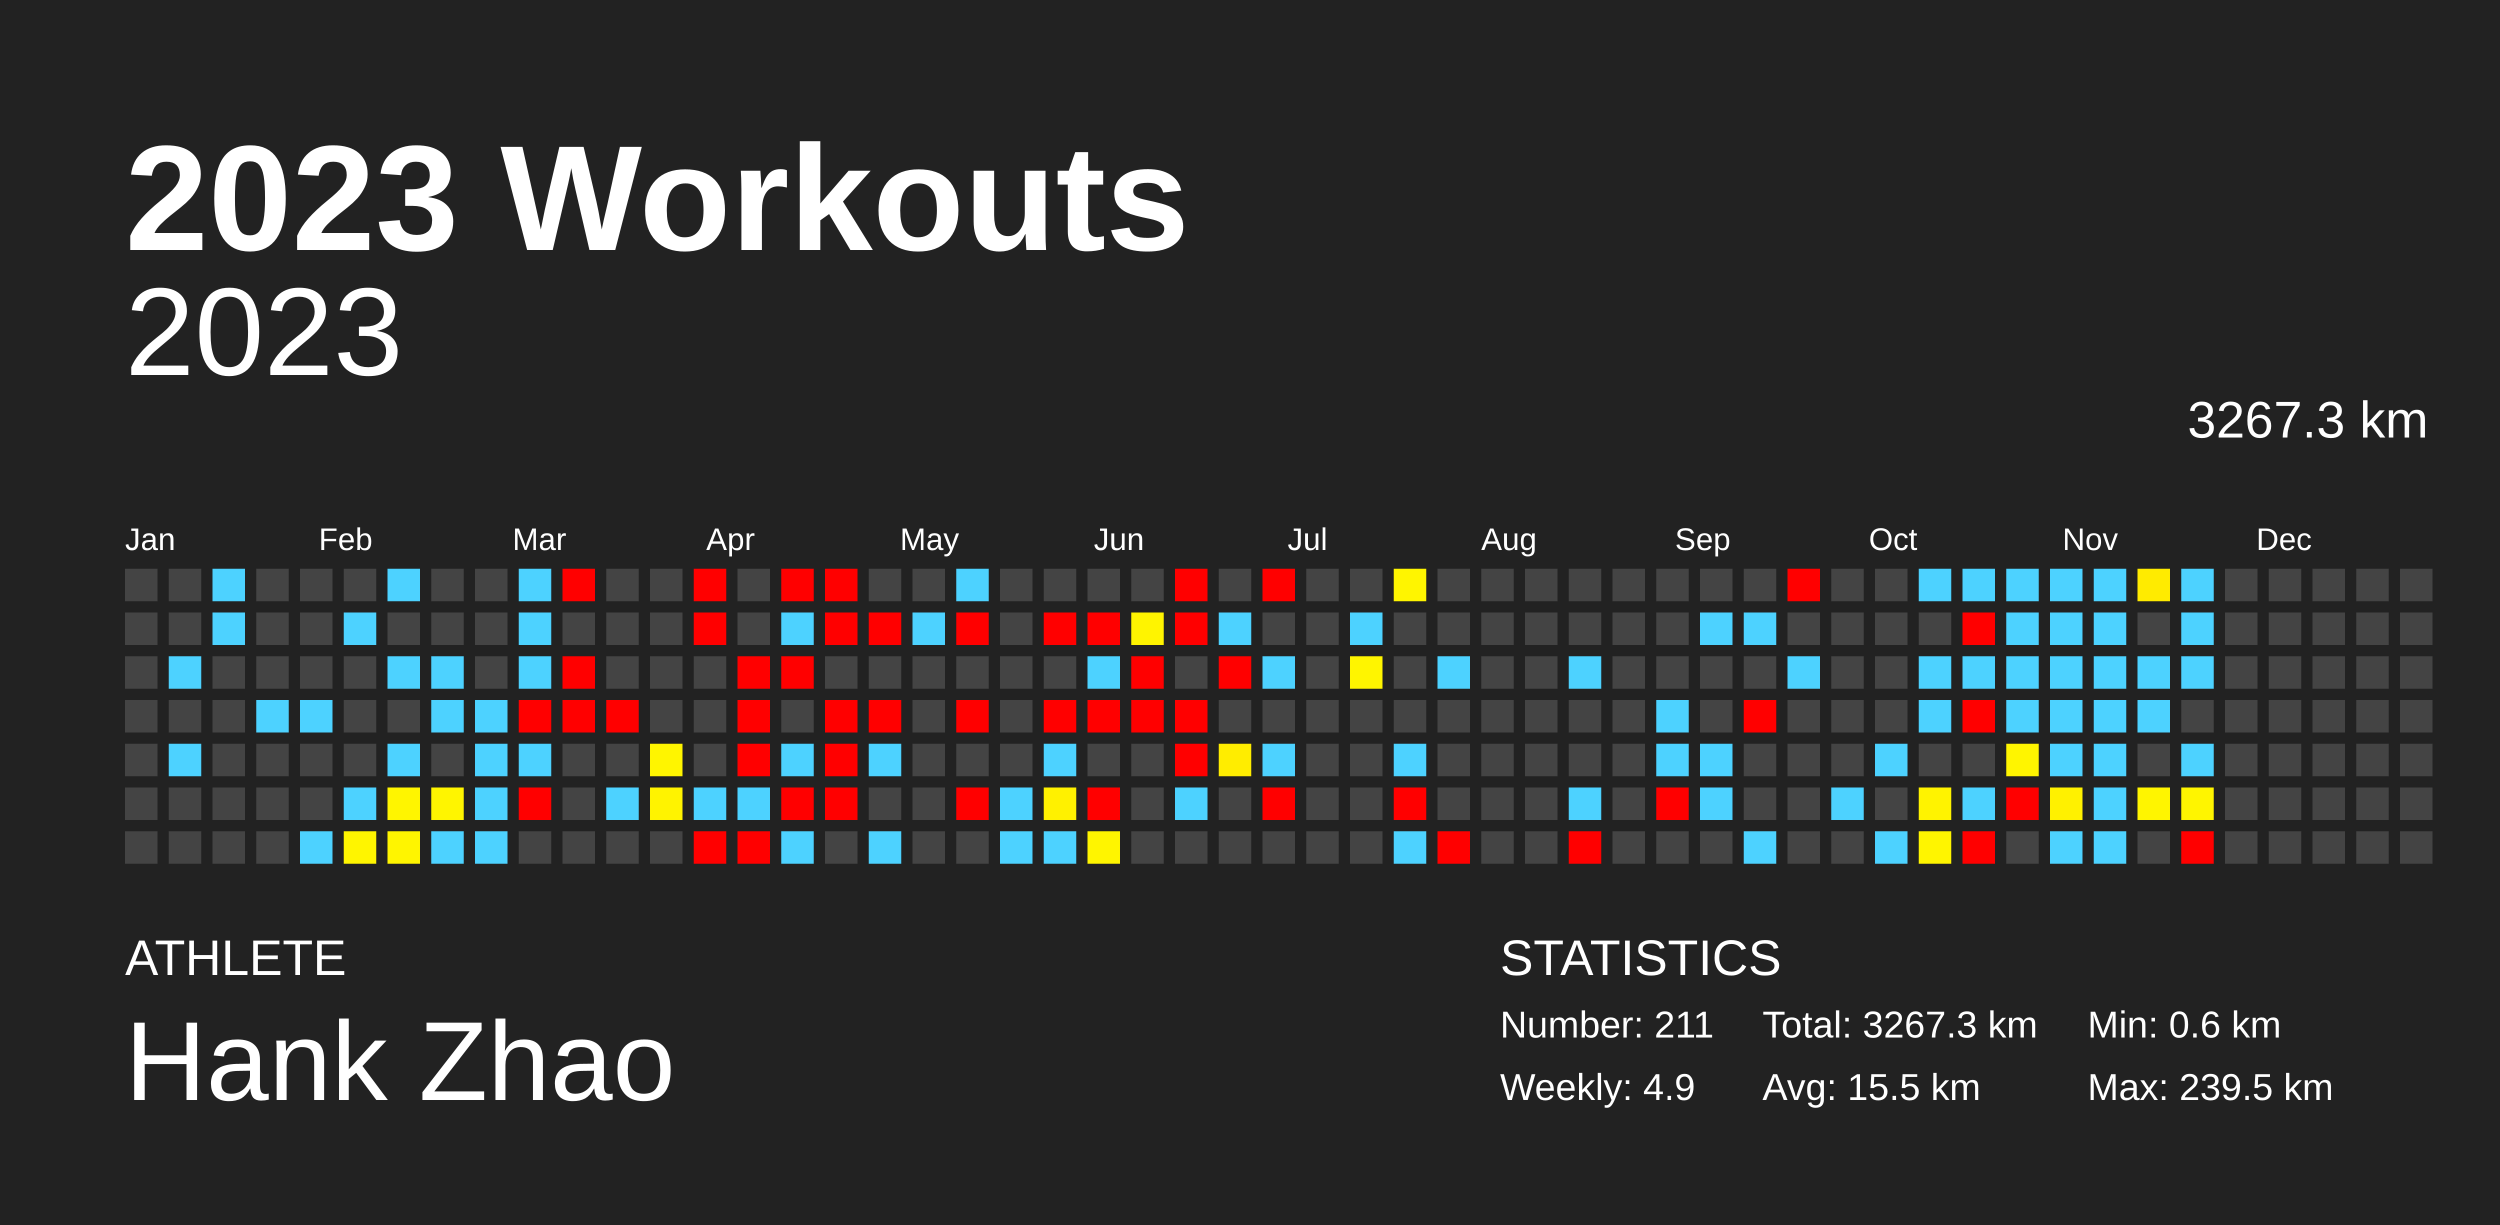
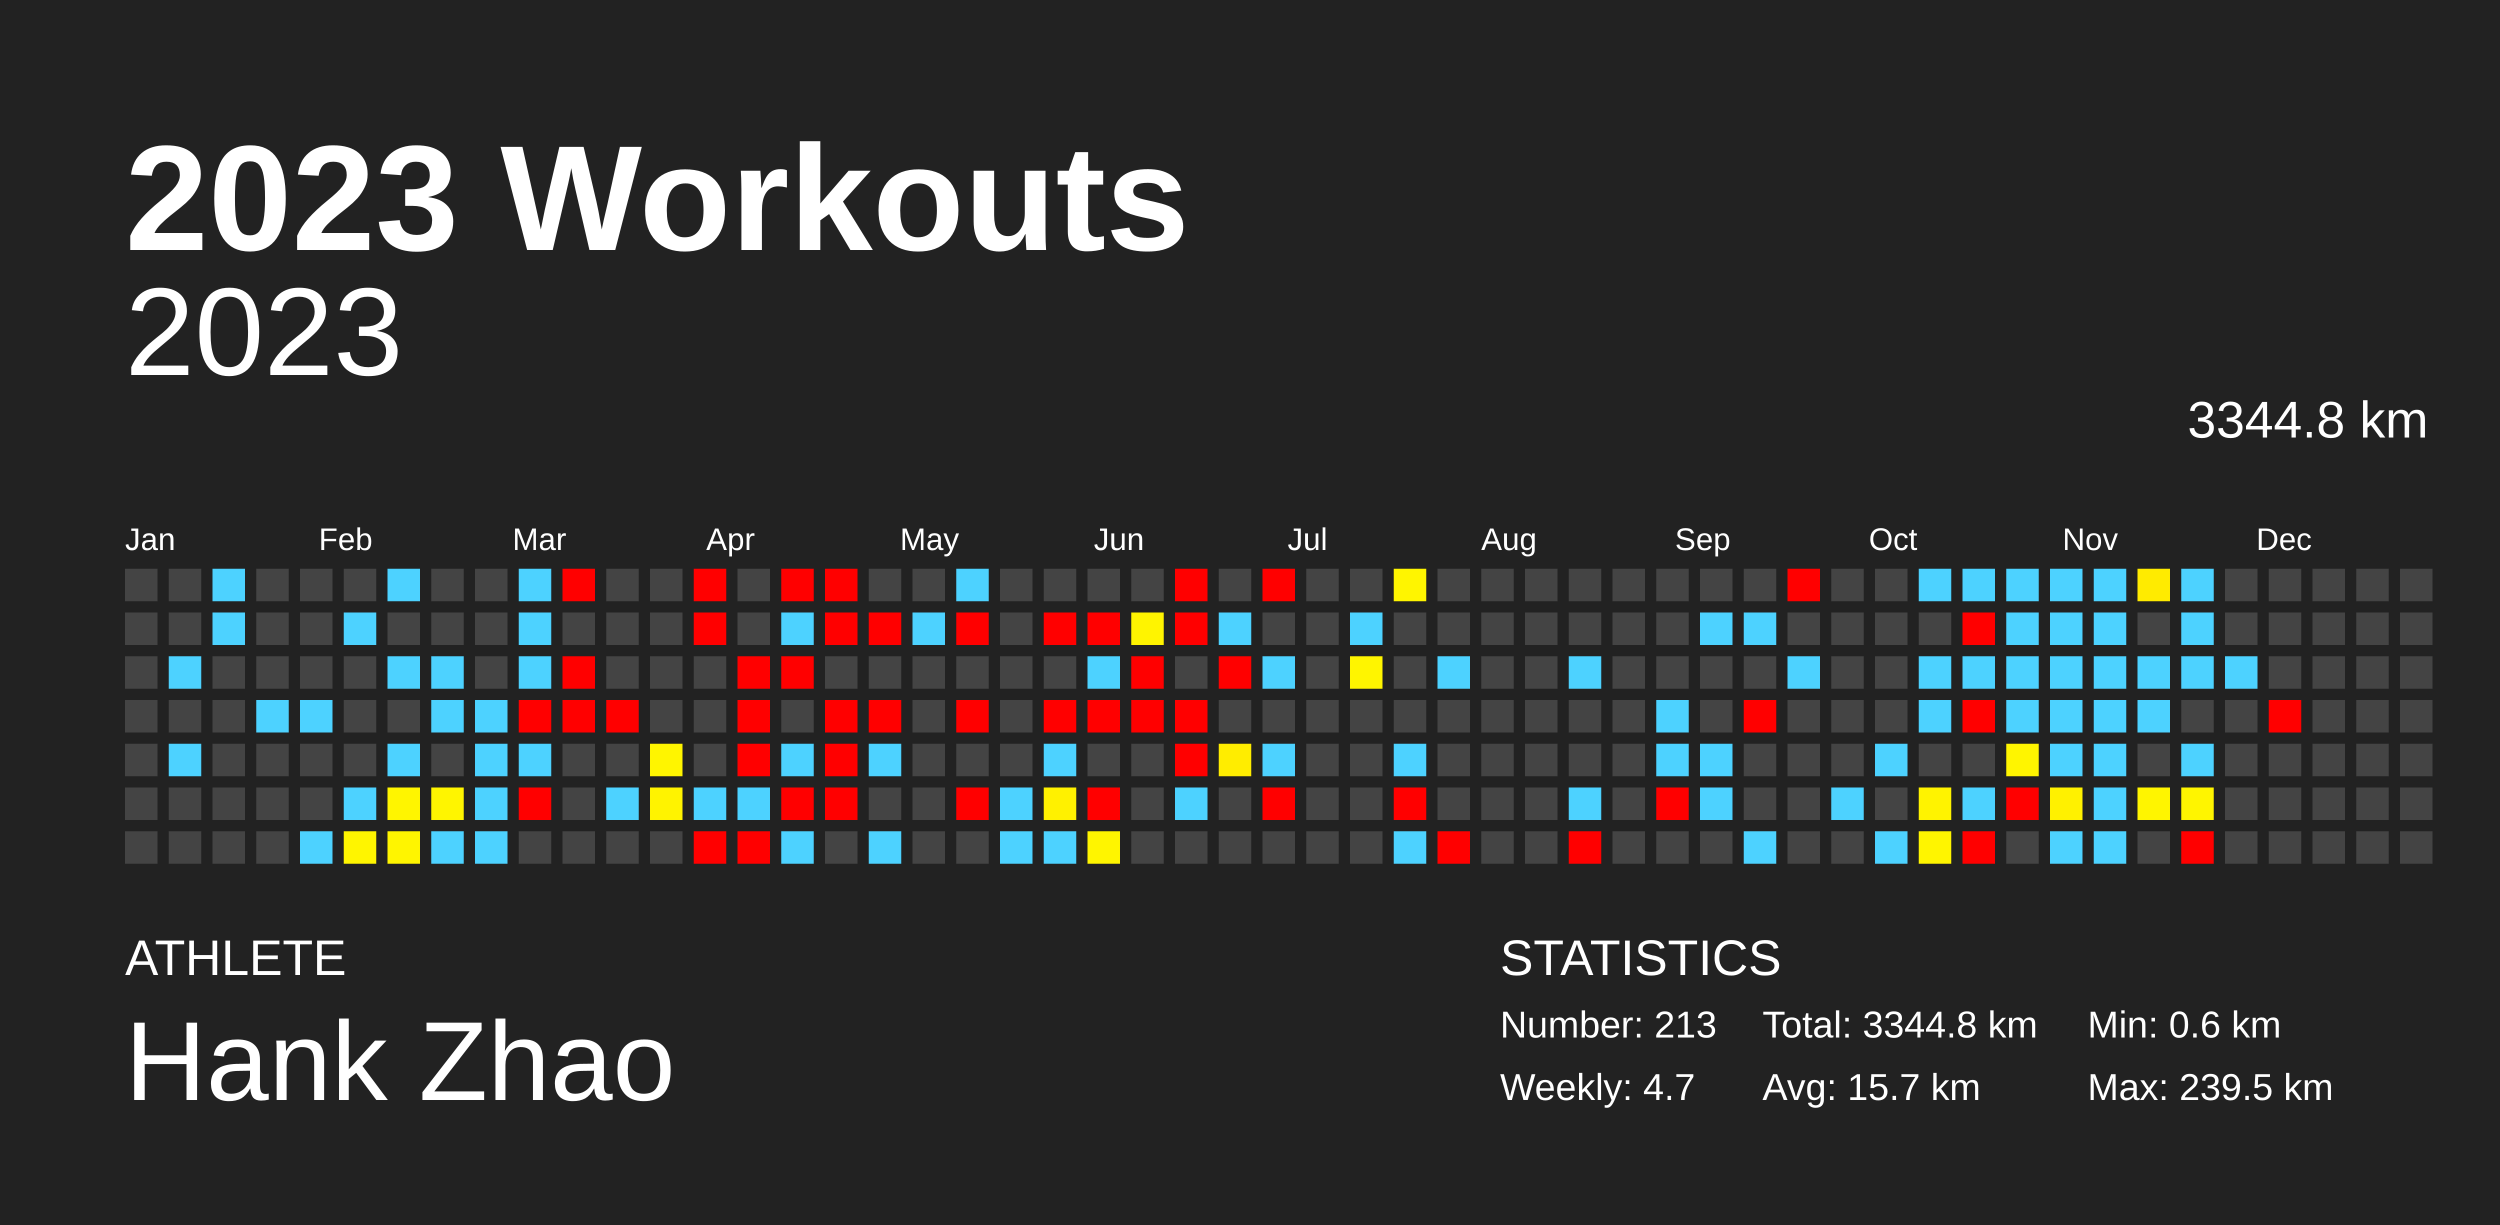
<svg xmlns="http://www.w3.org/2000/svg" baseProfile="full" height="98mm" version="1.1" viewBox="0,0,200,98" width="200mm">
  <defs />
  <rect fill="#222222" height="98" width="200" x="0" y="0" />
  <text fill="#FFFFFF" style="font-size:12px; font-family:Arial; font-weight:bold;" x="10" y="20">2023 Workouts</text>
  <text fill="#FFFFFF" style="font-size:4px; font-family:Arial" x="10" y="78">ATHLETE</text>
  <text fill="#FFFFFF" style="font-size:9px; font-family:Arial" x="10" y="88">Hank Zhao</text>
  <text fill="#FFFFFF" style="font-size:4px; font-family:Arial" x="120" y="78">STATISTICS</text>
-   <text fill="#FFFFFF" style="font-size:3px; font-family:Arial" x="120" y="83">Number: 211</text>
-   <text fill="#FFFFFF" style="font-size:3px; font-family:Arial" x="120" y="88">Weekly: 4.9</text>
-   <text fill="#FFFFFF" style="font-size:3px; font-family:Arial" x="141" y="83">Total: 3267.3 km</text>
-   <text fill="#FFFFFF" style="font-size:3px; font-family:Arial" x="141" y="88">Avg: 15.5 km</text>
+   <text fill="#FFFFFF" style="font-size:3px; font-family:Arial" x="120" y="83">Number: 213</text>
+   <text fill="#FFFFFF" style="font-size:3px; font-family:Arial" x="120" y="88">Weekly: 4.7</text>
+   <text fill="#FFFFFF" style="font-size:3px; font-family:Arial" x="141" y="83">Total: 3344.8 km</text>
+   <text fill="#FFFFFF" style="font-size:3px; font-family:Arial" x="141" y="88">Avg: 15.7 km</text>
  <text fill="#FFFFFF" style="font-size:3px; font-family:Arial" x="167" y="83">Min: 0.6 km</text>
  <text fill="#FFFFFF" style="font-size:3px; font-family:Arial" x="167" y="88">Max: 239.5 km</text>
  <text alignment-baseline="hanging" fill="#FFFFFF" style="font-size:10.0px; font-family:Arial;" x="10" y="30">2023</text>
-   <text alignment-baseline="hanging" fill="#FFFFFF" style="font-size:4.125px; font-family:Arial;" x="175" y="35">3267.3 km</text>
+   <text alignment-baseline="hanging" fill="#FFFFFF" style="font-size:4.125px; font-family:Arial;" x="175" y="35">3344.8 km</text>
  <text fill="#FFFFFF" style="font-size:2.5px; font-family:Arial" x="10.0" y="44">Jan</text>
  <text fill="#FFFFFF" style="font-size:2.5px; font-family:Arial" x="25.5" y="44">Feb</text>
  <text fill="#FFFFFF" style="font-size:2.5px; font-family:Arial" x="41.0" y="44">Mar</text>
  <text fill="#FFFFFF" style="font-size:2.5px; font-family:Arial" x="56.5" y="44">Apr</text>
  <text fill="#FFFFFF" style="font-size:2.5px; font-family:Arial" x="72.0" y="44">May</text>
  <text fill="#FFFFFF" style="font-size:2.5px; font-family:Arial" x="87.5" y="44">Jun</text>
  <text fill="#FFFFFF" style="font-size:2.5px; font-family:Arial" x="103.0" y="44">Jul</text>
  <text fill="#FFFFFF" style="font-size:2.5px; font-family:Arial" x="118.5" y="44">Aug</text>
  <text fill="#FFFFFF" style="font-size:2.5px; font-family:Arial" x="134.0" y="44">Sep</text>
  <text fill="#FFFFFF" style="font-size:2.5px; font-family:Arial" x="149.5" y="44">Oct</text>
  <text fill="#FFFFFF" style="font-size:2.5px; font-family:Arial" x="165.0" y="44">Nov</text>
  <text fill="#FFFFFF" style="font-size:2.5px; font-family:Arial" x="180.5" y="44">Dec</text>
  <rect fill="#444444" height="2.6" width="2.6" x="10.0" y="45.5" />
  <rect fill="#444444" height="2.6" width="2.6" x="10.0" y="49.0" />
  <rect fill="#444444" height="2.6" width="2.6" x="10.0" y="52.5" />
  <rect fill="#444444" height="2.6" width="2.6" x="10.0" y="56.0" />
  <rect fill="#444444" height="2.6" width="2.6" x="10.0" y="59.5" />
  <rect fill="#444444" height="2.6" width="2.6" x="10.0" y="63.0" />
  <rect fill="#444444" height="2.6" width="2.6" x="10.0" y="66.5" />
  <rect fill="#444444" height="2.6" width="2.6" x="13.5" y="45.5" />
  <rect fill="#444444" height="2.6" width="2.6" x="13.5" y="49.0" />
  <rect fill="#4dd2ff" height="2.6" width="2.6" x="13.5" y="52.5" />
  <rect fill="#444444" height="2.6" width="2.6" x="13.5" y="56.0" />
  <rect fill="#4dd2ff" height="2.6" width="2.6" x="13.5" y="59.5" />
  <rect fill="#444444" height="2.6" width="2.6" x="13.5" y="63.0" />
  <rect fill="#444444" height="2.6" width="2.6" x="13.5" y="66.5" />
  <rect fill="#4dd2ff" height="2.6" width="2.6" x="17.0" y="45.5" />
  <rect fill="#4dd2ff" height="2.6" width="2.6" x="17.0" y="49.0" />
  <rect fill="#444444" height="2.6" width="2.6" x="17.0" y="52.5" />
  <rect fill="#444444" height="2.6" width="2.6" x="17.0" y="56.0" />
  <rect fill="#444444" height="2.6" width="2.6" x="17.0" y="59.5" />
  <rect fill="#444444" height="2.6" width="2.6" x="17.0" y="63.0" />
  <rect fill="#444444" height="2.6" width="2.6" x="17.0" y="66.5" />
  <rect fill="#444444" height="2.6" width="2.6" x="20.5" y="45.5" />
  <rect fill="#444444" height="2.6" width="2.6" x="20.5" y="49.0" />
  <rect fill="#444444" height="2.6" width="2.6" x="20.5" y="52.5" />
  <rect fill="#4dd2ff" height="2.6" width="2.6" x="20.5" y="56.0" />
  <rect fill="#444444" height="2.6" width="2.6" x="20.5" y="59.5" />
  <rect fill="#444444" height="2.6" width="2.6" x="20.5" y="63.0" />
  <rect fill="#444444" height="2.6" width="2.6" x="20.5" y="66.5" />
  <rect fill="#444444" height="2.6" width="2.6" x="24.0" y="45.5" />
  <rect fill="#444444" height="2.6" width="2.6" x="24.0" y="49.0" />
  <rect fill="#444444" height="2.6" width="2.6" x="24.0" y="52.5" />
  <rect fill="#4dd2ff" height="2.6" width="2.6" x="24.0" y="56.0" />
  <rect fill="#444444" height="2.6" width="2.6" x="24.0" y="59.5" />
  <rect fill="#444444" height="2.6" width="2.6" x="24.0" y="63.0" />
  <rect fill="#4dd2ff" height="2.6" width="2.6" x="24.0" y="66.5" />
  <rect fill="#444444" height="2.6" width="2.6" x="27.5" y="45.5" />
  <rect fill="#4dd2ff" height="2.6" width="2.6" x="27.5" y="49.0" />
  <rect fill="#444444" height="2.6" width="2.6" x="27.5" y="52.5" />
  <rect fill="#444444" height="2.6" width="2.6" x="27.5" y="56.0" />
  <rect fill="#444444" height="2.6" width="2.6" x="27.5" y="59.5" />
  <rect fill="#4dd2ff" height="2.6" width="2.6" x="27.5" y="63.0" />
  <rect fill="#fff500" height="2.6" width="2.6" x="27.5" y="66.5" />
  <rect fill="#4dd2ff" height="2.6" width="2.6" x="31.0" y="45.5" />
  <rect fill="#444444" height="2.6" width="2.6" x="31.0" y="49.0" />
  <rect fill="#4dd2ff" height="2.6" width="2.6" x="31.0" y="52.5" />
  <rect fill="#444444" height="2.6" width="2.6" x="31.0" y="56.0" />
  <rect fill="#4dd2ff" height="2.6" width="2.6" x="31.0" y="59.5" />
  <rect fill="#fff500" height="2.6" width="2.6" x="31.0" y="63.0" />
  <rect fill="#fff500" height="2.6" width="2.6" x="31.0" y="66.5" />
  <rect fill="#444444" height="2.6" width="2.6" x="34.5" y="45.5" />
  <rect fill="#444444" height="2.6" width="2.6" x="34.5" y="49.0" />
  <rect fill="#4dd2ff" height="2.6" width="2.6" x="34.5" y="52.5" />
  <rect fill="#4dd2ff" height="2.6" width="2.6" x="34.5" y="56.0" />
  <rect fill="#444444" height="2.6" width="2.6" x="34.5" y="59.5" />
  <rect fill="#fff500" height="2.6" width="2.6" x="34.5" y="63.0" />
  <rect fill="#4dd2ff" height="2.6" width="2.6" x="34.5" y="66.5" />
  <rect fill="#444444" height="2.6" width="2.6" x="38.0" y="45.5" />
  <rect fill="#444444" height="2.6" width="2.6" x="38.0" y="49.0" />
  <rect fill="#444444" height="2.6" width="2.6" x="38.0" y="52.5" />
  <rect fill="#4dd2ff" height="2.6" width="2.6" x="38.0" y="56.0" />
  <rect fill="#4dd2ff" height="2.6" width="2.6" x="38.0" y="59.5" />
  <rect fill="#4dd2ff" height="2.6" width="2.6" x="38.0" y="63.0" />
  <rect fill="#4dd2ff" height="2.6" width="2.6" x="38.0" y="66.5" />
  <rect fill="#4dd2ff" height="2.6" width="2.6" x="41.5" y="45.5" />
  <rect fill="#4dd2ff" height="2.6" width="2.6" x="41.5" y="49.0" />
  <rect fill="#4dd2ff" height="2.6" width="2.6" x="41.5" y="52.5" />
  <rect fill="red" height="2.6" width="2.6" x="41.5" y="56.0" />
  <rect fill="#4dd2ff" height="2.6" width="2.6" x="41.5" y="59.5" />
  <rect fill="red" height="2.6" width="2.6" x="41.5" y="63.0" />
  <rect fill="#444444" height="2.6" width="2.6" x="41.5" y="66.5" />
  <rect fill="red" height="2.6" width="2.6" x="45.0" y="45.5" />
  <rect fill="#444444" height="2.6" width="2.6" x="45.0" y="49.0" />
  <rect fill="red" height="2.6" width="2.6" x="45.0" y="52.5" />
  <rect fill="red" height="2.6" width="2.6" x="45.0" y="56.0" />
  <rect fill="#444444" height="2.6" width="2.6" x="45.0" y="59.5" />
  <rect fill="#444444" height="2.6" width="2.6" x="45.0" y="63.0" />
  <rect fill="#444444" height="2.6" width="2.6" x="45.0" y="66.5" />
  <rect fill="#444444" height="2.6" width="2.6" x="48.5" y="45.5" />
  <rect fill="#444444" height="2.6" width="2.6" x="48.5" y="49.0" />
  <rect fill="#444444" height="2.6" width="2.6" x="48.5" y="52.5" />
  <rect fill="red" height="2.6" width="2.6" x="48.5" y="56.0" />
  <rect fill="#444444" height="2.6" width="2.6" x="48.5" y="59.5" />
  <rect fill="#4dd2ff" height="2.6" width="2.6" x="48.5" y="63.0" />
  <rect fill="#444444" height="2.6" width="2.6" x="48.5" y="66.5" />
  <rect fill="#444444" height="2.6" width="2.6" x="52.0" y="45.5" />
  <rect fill="#444444" height="2.6" width="2.6" x="52.0" y="49.0" />
  <rect fill="#444444" height="2.6" width="2.6" x="52.0" y="52.5" />
  <rect fill="#444444" height="2.6" width="2.6" x="52.0" y="56.0" />
  <rect fill="#fff500" height="2.6" width="2.6" x="52.0" y="59.5" />
  <rect fill="#fff300" height="2.6" width="2.6" x="52.0" y="63.0" />
  <rect fill="#444444" height="2.6" width="2.6" x="52.0" y="66.5" />
  <rect fill="red" height="2.6" width="2.6" x="55.5" y="45.5" />
  <rect fill="red" height="2.6" width="2.6" x="55.5" y="49.0" />
  <rect fill="#444444" height="2.6" width="2.6" x="55.5" y="52.5" />
  <rect fill="#444444" height="2.6" width="2.6" x="55.5" y="56.0" />
  <rect fill="#444444" height="2.6" width="2.6" x="55.5" y="59.5" />
  <rect fill="#4dd2ff" height="2.6" width="2.6" x="55.5" y="63.0" />
  <rect fill="red" height="2.6" width="2.6" x="55.5" y="66.5" />
  <rect fill="#444444" height="2.6" width="2.6" x="59.0" y="45.5" />
  <rect fill="#444444" height="2.6" width="2.6" x="59.0" y="49.0" />
  <rect fill="red" height="2.6" width="2.6" x="59.0" y="52.5" />
  <rect fill="red" height="2.6" width="2.6" x="59.0" y="56.0" />
  <rect fill="red" height="2.6" width="2.6" x="59.0" y="59.5" />
  <rect fill="#4dd2ff" height="2.6" width="2.6" x="59.0" y="63.0" />
  <rect fill="red" height="2.6" width="2.6" x="59.0" y="66.5" />
  <rect fill="red" height="2.6" width="2.6" x="62.5" y="45.5" />
  <rect fill="#4dd2ff" height="2.6" width="2.6" x="62.5" y="49.0" />
  <rect fill="red" height="2.6" width="2.6" x="62.5" y="52.5" />
  <rect fill="#444444" height="2.6" width="2.6" x="62.5" y="56.0" />
  <rect fill="#4dd2ff" height="2.6" width="2.6" x="62.5" y="59.5" />
  <rect fill="red" height="2.6" width="2.6" x="62.5" y="63.0" />
  <rect fill="#4dd2ff" height="2.6" width="2.6" x="62.5" y="66.5" />
  <rect fill="red" height="2.6" width="2.6" x="66.0" y="45.5" />
  <rect fill="red" height="2.6" width="2.6" x="66.0" y="49.0" />
  <rect fill="#444444" height="2.6" width="2.6" x="66.0" y="52.5" />
  <rect fill="red" height="2.6" width="2.6" x="66.0" y="56.0" />
  <rect fill="red" height="2.6" width="2.6" x="66.0" y="59.5" />
  <rect fill="red" height="2.6" width="2.6" x="66.0" y="63.0" />
  <rect fill="#444444" height="2.6" width="2.6" x="66.0" y="66.5" />
  <rect fill="#444444" height="2.6" width="2.6" x="69.5" y="45.5" />
  <rect fill="red" height="2.6" width="2.6" x="69.5" y="49.0" />
  <rect fill="#444444" height="2.6" width="2.6" x="69.5" y="52.5" />
  <rect fill="red" height="2.6" width="2.6" x="69.5" y="56.0" />
  <rect fill="#4dd2ff" height="2.6" width="2.6" x="69.5" y="59.5" />
  <rect fill="#444444" height="2.6" width="2.6" x="69.5" y="63.0" />
  <rect fill="#4dd2ff" height="2.6" width="2.6" x="69.5" y="66.5" />
  <rect fill="#444444" height="2.6" width="2.6" x="73.0" y="45.5" />
  <rect fill="#4dd2ff" height="2.6" width="2.6" x="73.0" y="49.0" />
  <rect fill="#444444" height="2.6" width="2.6" x="73.0" y="52.5" />
  <rect fill="#444444" height="2.6" width="2.6" x="73.0" y="56.0" />
  <rect fill="#444444" height="2.6" width="2.6" x="73.0" y="59.5" />
  <rect fill="#444444" height="2.6" width="2.6" x="73.0" y="63.0" />
  <rect fill="#444444" height="2.6" width="2.6" x="73.0" y="66.5" />
  <rect fill="#4dd2ff" height="2.6" width="2.6" x="76.5" y="45.5" />
  <rect fill="red" height="2.6" width="2.6" x="76.5" y="49.0" />
  <rect fill="#444444" height="2.6" width="2.6" x="76.5" y="52.5" />
  <rect fill="red" height="2.6" width="2.6" x="76.5" y="56.0" />
  <rect fill="#444444" height="2.6" width="2.6" x="76.5" y="59.5" />
  <rect fill="red" height="2.6" width="2.6" x="76.5" y="63.0" />
  <rect fill="#444444" height="2.6" width="2.6" x="76.5" y="66.5" />
  <rect fill="#444444" height="2.6" width="2.6" x="80.0" y="45.5" />
  <rect fill="#444444" height="2.6" width="2.6" x="80.0" y="49.0" />
  <rect fill="#444444" height="2.6" width="2.6" x="80.0" y="52.5" />
  <rect fill="#444444" height="2.6" width="2.6" x="80.0" y="56.0" />
  <rect fill="#444444" height="2.6" width="2.6" x="80.0" y="59.5" />
  <rect fill="#4dd2ff" height="2.6" width="2.6" x="80.0" y="63.0" />
  <rect fill="#4dd2ff" height="2.6" width="2.6" x="80.0" y="66.5" />
  <rect fill="#444444" height="2.6" width="2.6" x="83.5" y="45.5" />
  <rect fill="red" height="2.6" width="2.6" x="83.5" y="49.0" />
  <rect fill="#444444" height="2.6" width="2.6" x="83.5" y="52.5" />
  <rect fill="red" height="2.6" width="2.6" x="83.5" y="56.0" />
  <rect fill="#4dd2ff" height="2.6" width="2.6" x="83.5" y="59.5" />
  <rect fill="#fff100" height="2.6" width="2.6" x="83.5" y="63.0" />
  <rect fill="#4dd2ff" height="2.6" width="2.6" x="83.5" y="66.5" />
  <rect fill="#444444" height="2.6" width="2.6" x="87.0" y="45.5" />
  <rect fill="red" height="2.6" width="2.6" x="87.0" y="49.0" />
  <rect fill="#4dd2ff" height="2.6" width="2.6" x="87.0" y="52.5" />
  <rect fill="red" height="2.6" width="2.6" x="87.0" y="56.0" />
  <rect fill="#444444" height="2.6" width="2.6" x="87.0" y="59.5" />
  <rect fill="red" height="2.6" width="2.6" x="87.0" y="63.0" />
  <rect fill="#fff500" height="2.6" width="2.6" x="87.0" y="66.5" />
  <rect fill="#444444" height="2.6" width="2.6" x="90.5" y="45.5" />
  <rect fill="#fff400" height="2.6" width="2.6" x="90.5" y="49.0" />
  <rect fill="red" height="2.6" width="2.6" x="90.5" y="52.5" />
  <rect fill="red" height="2.6" width="2.6" x="90.5" y="56.0" />
  <rect fill="#444444" height="2.6" width="2.6" x="90.5" y="59.5" />
  <rect fill="#444444" height="2.6" width="2.6" x="90.5" y="63.0" />
  <rect fill="#444444" height="2.6" width="2.6" x="90.5" y="66.5" />
  <rect fill="red" height="2.6" width="2.6" x="94.0" y="45.5" />
  <rect fill="red" height="2.6" width="2.6" x="94.0" y="49.0" />
  <rect fill="#444444" height="2.6" width="2.6" x="94.0" y="52.5" />
  <rect fill="red" height="2.6" width="2.6" x="94.0" y="56.0" />
  <rect fill="red" height="2.6" width="2.6" x="94.0" y="59.5" />
  <rect fill="#4dd2ff" height="2.6" width="2.6" x="94.0" y="63.0" />
  <rect fill="#444444" height="2.6" width="2.6" x="94.0" y="66.5" />
  <rect fill="#444444" height="2.6" width="2.6" x="97.5" y="45.5" />
  <rect fill="#4dd2ff" height="2.6" width="2.6" x="97.5" y="49.0" />
  <rect fill="red" height="2.6" width="2.6" x="97.5" y="52.5" />
  <rect fill="#444444" height="2.6" width="2.6" x="97.5" y="56.0" />
  <rect fill="#ffed00" height="2.6" width="2.6" x="97.5" y="59.5" />
  <rect fill="#444444" height="2.6" width="2.6" x="97.5" y="63.0" />
  <rect fill="#444444" height="2.6" width="2.6" x="97.5" y="66.5" />
  <rect fill="red" height="2.6" width="2.6" x="101.0" y="45.5" />
  <rect fill="#444444" height="2.6" width="2.6" x="101.0" y="49.0" />
  <rect fill="#4dd2ff" height="2.6" width="2.6" x="101.0" y="52.5" />
  <rect fill="#444444" height="2.6" width="2.6" x="101.0" y="56.0" />
  <rect fill="#4dd2ff" height="2.6" width="2.6" x="101.0" y="59.5" />
  <rect fill="red" height="2.6" width="2.6" x="101.0" y="63.0" />
  <rect fill="#444444" height="2.6" width="2.6" x="101.0" y="66.5" />
  <rect fill="#444444" height="2.6" width="2.6" x="104.5" y="45.5" />
  <rect fill="#444444" height="2.6" width="2.6" x="104.5" y="49.0" />
  <rect fill="#444444" height="2.6" width="2.6" x="104.5" y="52.5" />
  <rect fill="#444444" height="2.6" width="2.6" x="104.5" y="56.0" />
  <rect fill="#444444" height="2.6" width="2.6" x="104.5" y="59.5" />
  <rect fill="#444444" height="2.6" width="2.6" x="104.5" y="63.0" />
  <rect fill="#444444" height="2.6" width="2.6" x="104.5" y="66.5" />
  <rect fill="#444444" height="2.6" width="2.6" x="108.0" y="45.5" />
  <rect fill="#4dd2ff" height="2.6" width="2.6" x="108.0" y="49.0" />
  <rect fill="#fff500" height="2.6" width="2.6" x="108.0" y="52.5" />
  <rect fill="#444444" height="2.6" width="2.6" x="108.0" y="56.0" />
  <rect fill="#444444" height="2.6" width="2.6" x="108.0" y="59.5" />
  <rect fill="#444444" height="2.6" width="2.6" x="108.0" y="63.0" />
  <rect fill="#444444" height="2.6" width="2.6" x="108.0" y="66.5" />
  <rect fill="#fff500" height="2.6" width="2.6" x="111.5" y="45.5" />
  <rect fill="#444444" height="2.6" width="2.6" x="111.5" y="49.0" />
  <rect fill="#444444" height="2.6" width="2.6" x="111.5" y="52.5" />
  <rect fill="#444444" height="2.6" width="2.6" x="111.5" y="56.0" />
  <rect fill="#4dd2ff" height="2.6" width="2.6" x="111.5" y="59.5" />
  <rect fill="red" height="2.6" width="2.6" x="111.5" y="63.0" />
  <rect fill="#4dd2ff" height="2.6" width="2.6" x="111.5" y="66.5" />
  <rect fill="#444444" height="2.6" width="2.6" x="115.0" y="45.5" />
  <rect fill="#444444" height="2.6" width="2.6" x="115.0" y="49.0" />
  <rect fill="#4dd2ff" height="2.6" width="2.6" x="115.0" y="52.5" />
  <rect fill="#444444" height="2.6" width="2.6" x="115.0" y="56.0" />
  <rect fill="#444444" height="2.6" width="2.6" x="115.0" y="59.5" />
  <rect fill="#444444" height="2.6" width="2.6" x="115.0" y="63.0" />
  <rect fill="red" height="2.6" width="2.6" x="115.0" y="66.5" />
  <rect fill="#444444" height="2.6" width="2.6" x="118.5" y="45.5" />
  <rect fill="#444444" height="2.6" width="2.6" x="118.5" y="49.0" />
  <rect fill="#444444" height="2.6" width="2.6" x="118.5" y="52.5" />
  <rect fill="#444444" height="2.6" width="2.6" x="118.5" y="56.0" />
  <rect fill="#444444" height="2.6" width="2.6" x="118.5" y="59.5" />
  <rect fill="#444444" height="2.6" width="2.6" x="118.5" y="63.0" />
  <rect fill="#444444" height="2.6" width="2.6" x="118.5" y="66.5" />
  <rect fill="#444444" height="2.6" width="2.6" x="122.0" y="45.5" />
  <rect fill="#444444" height="2.6" width="2.6" x="122.0" y="49.0" />
  <rect fill="#444444" height="2.6" width="2.6" x="122.0" y="52.5" />
  <rect fill="#444444" height="2.6" width="2.6" x="122.0" y="56.0" />
  <rect fill="#444444" height="2.6" width="2.6" x="122.0" y="59.5" />
  <rect fill="#444444" height="2.6" width="2.6" x="122.0" y="63.0" />
  <rect fill="#444444" height="2.6" width="2.6" x="122.0" y="66.5" />
  <rect fill="#444444" height="2.6" width="2.6" x="125.5" y="45.5" />
  <rect fill="#444444" height="2.6" width="2.6" x="125.5" y="49.0" />
  <rect fill="#4dd2ff" height="2.6" width="2.6" x="125.5" y="52.5" />
  <rect fill="#444444" height="2.6" width="2.6" x="125.5" y="56.0" />
  <rect fill="#444444" height="2.6" width="2.6" x="125.5" y="59.5" />
  <rect fill="#4dd2ff" height="2.6" width="2.6" x="125.5" y="63.0" />
  <rect fill="red" height="2.6" width="2.6" x="125.5" y="66.5" />
  <rect fill="#444444" height="2.6" width="2.6" x="129.0" y="45.5" />
  <rect fill="#444444" height="2.6" width="2.6" x="129.0" y="49.0" />
  <rect fill="#444444" height="2.6" width="2.6" x="129.0" y="52.5" />
  <rect fill="#444444" height="2.6" width="2.6" x="129.0" y="56.0" />
  <rect fill="#444444" height="2.6" width="2.6" x="129.0" y="59.5" />
  <rect fill="#444444" height="2.6" width="2.6" x="129.0" y="63.0" />
  <rect fill="#444444" height="2.6" width="2.6" x="129.0" y="66.5" />
  <rect fill="#444444" height="2.6" width="2.6" x="132.5" y="45.5" />
  <rect fill="#444444" height="2.6" width="2.6" x="132.5" y="49.0" />
  <rect fill="#444444" height="2.6" width="2.6" x="132.5" y="52.5" />
  <rect fill="#4dd2ff" height="2.6" width="2.6" x="132.5" y="56.0" />
  <rect fill="#4dd2ff" height="2.6" width="2.6" x="132.5" y="59.5" />
  <rect fill="red" height="2.6" width="2.6" x="132.5" y="63.0" />
  <rect fill="#444444" height="2.6" width="2.6" x="132.5" y="66.5" />
  <rect fill="#444444" height="2.6" width="2.6" x="136.0" y="45.5" />
  <rect fill="#4dd2ff" height="2.6" width="2.6" x="136.0" y="49.0" />
  <rect fill="#444444" height="2.6" width="2.6" x="136.0" y="52.5" />
  <rect fill="#444444" height="2.6" width="2.6" x="136.0" y="56.0" />
  <rect fill="#4dd2ff" height="2.6" width="2.6" x="136.0" y="59.5" />
  <rect fill="#4dd2ff" height="2.6" width="2.6" x="136.0" y="63.0" />
  <rect fill="#444444" height="2.6" width="2.6" x="136.0" y="66.5" />
  <rect fill="#444444" height="2.6" width="2.6" x="139.5" y="45.5" />
  <rect fill="#4dd2ff" height="2.6" width="2.6" x="139.5" y="49.0" />
  <rect fill="#444444" height="2.6" width="2.6" x="139.5" y="52.5" />
  <rect fill="red" height="2.6" width="2.6" x="139.5" y="56.0" />
  <rect fill="#444444" height="2.6" width="2.6" x="139.5" y="59.5" />
  <rect fill="#444444" height="2.6" width="2.6" x="139.5" y="63.0" />
  <rect fill="#4dd2ff" height="2.6" width="2.6" x="139.5" y="66.5" />
  <rect fill="red" height="2.6" width="2.6" x="143.0" y="45.5" />
  <rect fill="#444444" height="2.6" width="2.6" x="143.0" y="49.0" />
  <rect fill="#4dd2ff" height="2.6" width="2.6" x="143.0" y="52.5" />
  <rect fill="#444444" height="2.6" width="2.6" x="143.0" y="56.0" />
  <rect fill="#444444" height="2.6" width="2.6" x="143.0" y="59.5" />
  <rect fill="#444444" height="2.6" width="2.6" x="143.0" y="63.0" />
  <rect fill="#444444" height="2.6" width="2.6" x="143.0" y="66.5" />
  <rect fill="#444444" height="2.6" width="2.6" x="146.5" y="45.5" />
  <rect fill="#444444" height="2.6" width="2.6" x="146.5" y="49.0" />
  <rect fill="#444444" height="2.6" width="2.6" x="146.5" y="52.5" />
  <rect fill="#444444" height="2.6" width="2.6" x="146.5" y="56.0" />
  <rect fill="#444444" height="2.6" width="2.6" x="146.5" y="59.5" />
  <rect fill="#4dd2ff" height="2.6" width="2.6" x="146.5" y="63.0" />
  <rect fill="#444444" height="2.6" width="2.6" x="146.5" y="66.5" />
  <rect fill="#444444" height="2.6" width="2.6" x="150.0" y="45.5" />
  <rect fill="#444444" height="2.6" width="2.6" x="150.0" y="49.0" />
  <rect fill="#444444" height="2.6" width="2.6" x="150.0" y="52.5" />
  <rect fill="#444444" height="2.6" width="2.6" x="150.0" y="56.0" />
  <rect fill="#4dd2ff" height="2.6" width="2.6" x="150.0" y="59.5" />
  <rect fill="#444444" height="2.6" width="2.6" x="150.0" y="63.0" />
  <rect fill="#4dd2ff" height="2.6" width="2.6" x="150.0" y="66.5" />
  <rect fill="#4dd2ff" height="2.6" width="2.6" x="153.5" y="45.5" />
  <rect fill="#444444" height="2.6" width="2.6" x="153.5" y="49.0" />
  <rect fill="#4dd2ff" height="2.6" width="2.6" x="153.5" y="52.5" />
  <rect fill="#4dd2ff" height="2.6" width="2.6" x="153.5" y="56.0" />
  <rect fill="#444444" height="2.6" width="2.6" x="153.5" y="59.5" />
  <rect fill="#fff300" height="2.6" width="2.6" x="153.5" y="63.0" />
  <rect fill="#fff500" height="2.6" width="2.6" x="153.5" y="66.5" />
  <rect fill="#4dd2ff" height="2.6" width="2.6" x="157.0" y="45.5" />
  <rect fill="red" height="2.6" width="2.6" x="157.0" y="49.0" />
  <rect fill="#4dd2ff" height="2.6" width="2.6" x="157.0" y="52.5" />
  <rect fill="red" height="2.6" width="2.6" x="157.0" y="56.0" />
  <rect fill="#444444" height="2.6" width="2.6" x="157.0" y="59.5" />
  <rect fill="#4dd2ff" height="2.6" width="2.6" x="157.0" y="63.0" />
  <rect fill="red" height="2.6" width="2.6" x="157.0" y="66.5" />
  <rect fill="#4dd2ff" height="2.6" width="2.6" x="160.5" y="45.5" />
  <rect fill="#4dd2ff" height="2.6" width="2.6" x="160.5" y="49.0" />
  <rect fill="#4dd2ff" height="2.6" width="2.6" x="160.5" y="52.5" />
  <rect fill="#4dd2ff" height="2.6" width="2.6" x="160.5" y="56.0" />
  <rect fill="#fff500" height="2.6" width="2.6" x="160.5" y="59.5" />
  <rect fill="red" height="2.6" width="2.6" x="160.5" y="63.0" />
  <rect fill="#444444" height="2.6" width="2.6" x="160.5" y="66.5" />
  <rect fill="#4dd2ff" height="2.6" width="2.6" x="164.0" y="45.5" />
  <rect fill="#4dd2ff" height="2.6" width="2.6" x="164.0" y="49.0" />
  <rect fill="#4dd2ff" height="2.6" width="2.6" x="164.0" y="52.5" />
  <rect fill="#4dd2ff" height="2.6" width="2.6" x="164.0" y="56.0" />
  <rect fill="#4dd2ff" height="2.6" width="2.6" x="164.0" y="59.5" />
  <rect fill="#fff100" height="2.6" width="2.6" x="164.0" y="63.0" />
  <rect fill="#4dd2ff" height="2.6" width="2.6" x="164.0" y="66.5" />
  <rect fill="#4dd2ff" height="2.6" width="2.6" x="167.5" y="45.5" />
  <rect fill="#4dd2ff" height="2.6" width="2.6" x="167.5" y="49.0" />
  <rect fill="#4dd2ff" height="2.6" width="2.6" x="167.5" y="52.5" />
  <rect fill="#4dd2ff" height="2.6" width="2.6" x="167.5" y="56.0" />
  <rect fill="#4dd2ff" height="2.6" width="2.6" x="167.5" y="59.5" />
  <rect fill="#4dd2ff" height="2.6" width="2.6" x="167.5" y="63.0" />
  <rect fill="#4dd2ff" height="2.6" width="2.6" x="167.5" y="66.5" />
  <rect fill="#ffeb00" height="2.6" width="2.6" x="171.0" y="45.5" />
  <rect fill="#444444" height="2.6" width="2.6" x="171.0" y="49.0" />
  <rect fill="#4dd2ff" height="2.6" width="2.6" x="171.0" y="52.5" />
  <rect fill="#4dd2ff" height="2.6" width="2.6" x="171.0" y="56.0" />
  <rect fill="#444444" height="2.6" width="2.6" x="171.0" y="59.5" />
  <rect fill="#fff500" height="2.6" width="2.6" x="171.0" y="63.0" />
  <rect fill="#444444" height="2.6" width="2.6" x="171.0" y="66.5" />
  <rect fill="#4dd2ff" height="2.6" width="2.6" x="174.5" y="45.5" />
  <rect fill="#4dd2ff" height="2.6" width="2.6" x="174.5" y="49.0" />
  <rect fill="#4dd2ff" height="2.6" width="2.6" x="174.5" y="52.5" />
  <rect fill="#444444" height="2.6" width="2.6" x="174.5" y="56.0" />
  <rect fill="#4dd2ff" height="2.6" width="2.6" x="174.5" y="59.5" />
  <rect fill="#fff500" height="2.6" width="2.6" x="174.5" y="63.0" />
  <rect fill="red" height="2.6" width="2.6" x="174.5" y="66.5" />
  <rect fill="#444444" height="2.6" width="2.6" x="178.0" y="45.5" />
  <rect fill="#444444" height="2.6" width="2.6" x="178.0" y="49.0" />
-   <rect fill="#444444" height="2.6" width="2.6" x="178.0" y="52.5" />
+   <rect fill="#4dd2ff" height="2.6" width="2.6" x="178.0" y="52.5" />
  <rect fill="#444444" height="2.6" width="2.6" x="178.0" y="56.0" />
  <rect fill="#444444" height="2.6" width="2.6" x="178.0" y="59.5" />
  <rect fill="#444444" height="2.6" width="2.6" x="178.0" y="63.0" />
  <rect fill="#444444" height="2.6" width="2.6" x="178.0" y="66.5" />
  <rect fill="#444444" height="2.6" width="2.6" x="181.5" y="45.5" />
  <rect fill="#444444" height="2.6" width="2.6" x="181.5" y="49.0" />
  <rect fill="#444444" height="2.6" width="2.6" x="181.5" y="52.5" />
-   <rect fill="#444444" height="2.6" width="2.6" x="181.5" y="56.0" />
+   <rect fill="red" height="2.6" width="2.6" x="181.5" y="56.0" />
  <rect fill="#444444" height="2.6" width="2.6" x="181.5" y="59.5" />
  <rect fill="#444444" height="2.6" width="2.6" x="181.5" y="63.0" />
  <rect fill="#444444" height="2.6" width="2.6" x="181.5" y="66.5" />
  <rect fill="#444444" height="2.6" width="2.6" x="185.0" y="45.5" />
  <rect fill="#444444" height="2.6" width="2.6" x="185.0" y="49.0" />
  <rect fill="#444444" height="2.6" width="2.6" x="185.0" y="52.5" />
  <rect fill="#444444" height="2.6" width="2.6" x="185.0" y="56.0" />
  <rect fill="#444444" height="2.6" width="2.6" x="185.0" y="59.5" />
  <rect fill="#444444" height="2.6" width="2.6" x="185.0" y="63.0" />
  <rect fill="#444444" height="2.6" width="2.6" x="185.0" y="66.5" />
  <rect fill="#444444" height="2.6" width="2.6" x="188.5" y="45.5" />
  <rect fill="#444444" height="2.6" width="2.6" x="188.5" y="49.0" />
  <rect fill="#444444" height="2.6" width="2.6" x="188.5" y="52.5" />
  <rect fill="#444444" height="2.6" width="2.6" x="188.5" y="56.0" />
  <rect fill="#444444" height="2.6" width="2.6" x="188.5" y="59.5" />
  <rect fill="#444444" height="2.6" width="2.6" x="188.5" y="63.0" />
  <rect fill="#444444" height="2.6" width="2.6" x="188.5" y="66.5" />
  <rect fill="#444444" height="2.6" width="2.6" x="192.0" y="45.5" />
  <rect fill="#444444" height="2.6" width="2.6" x="192.0" y="49.0" />
  <rect fill="#444444" height="2.6" width="2.6" x="192.0" y="52.5" />
  <rect fill="#444444" height="2.6" width="2.6" x="192.0" y="56.0" />
  <rect fill="#444444" height="2.6" width="2.6" x="192.0" y="59.5" />
  <rect fill="#444444" height="2.6" width="2.6" x="192.0" y="63.0" />
  <rect fill="#444444" height="2.6" width="2.6" x="192.0" y="66.5" />
</svg>
